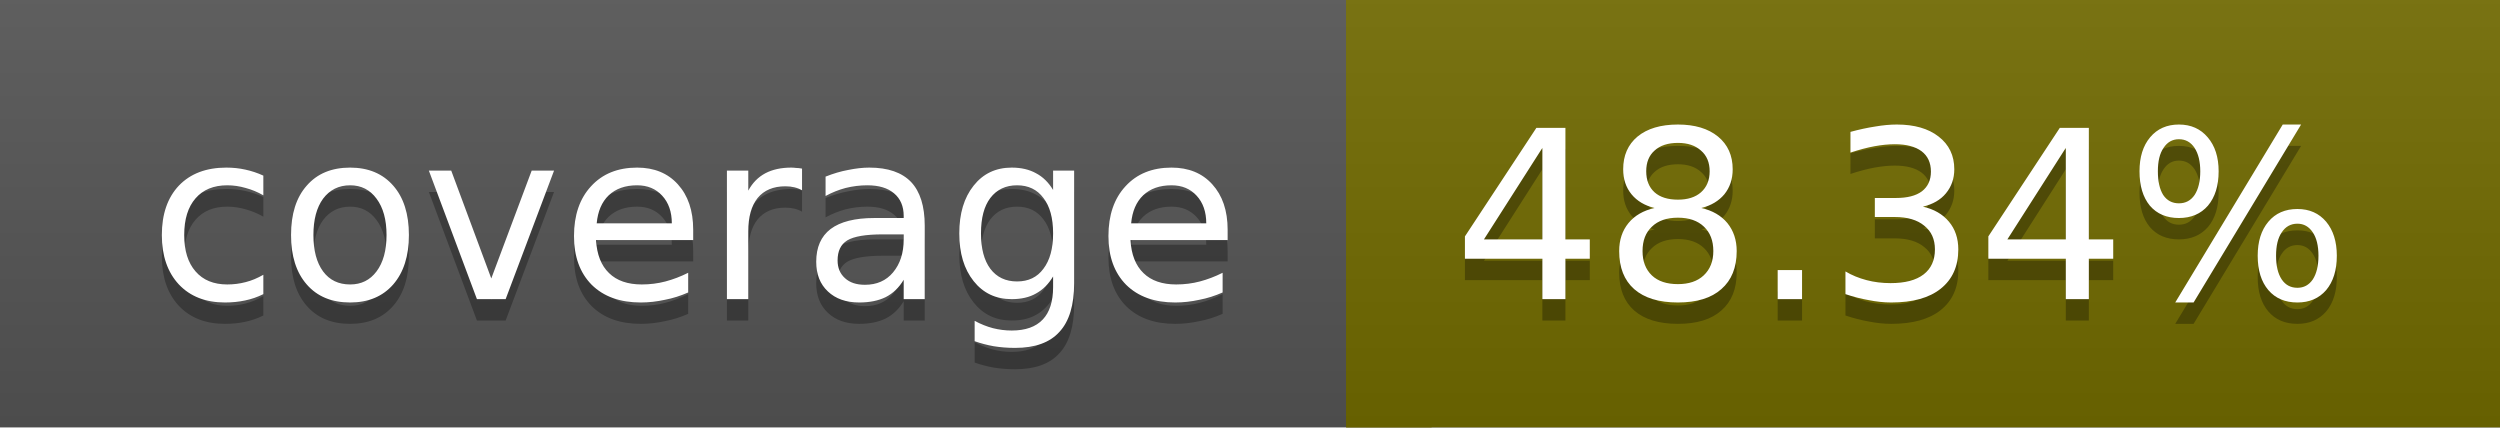
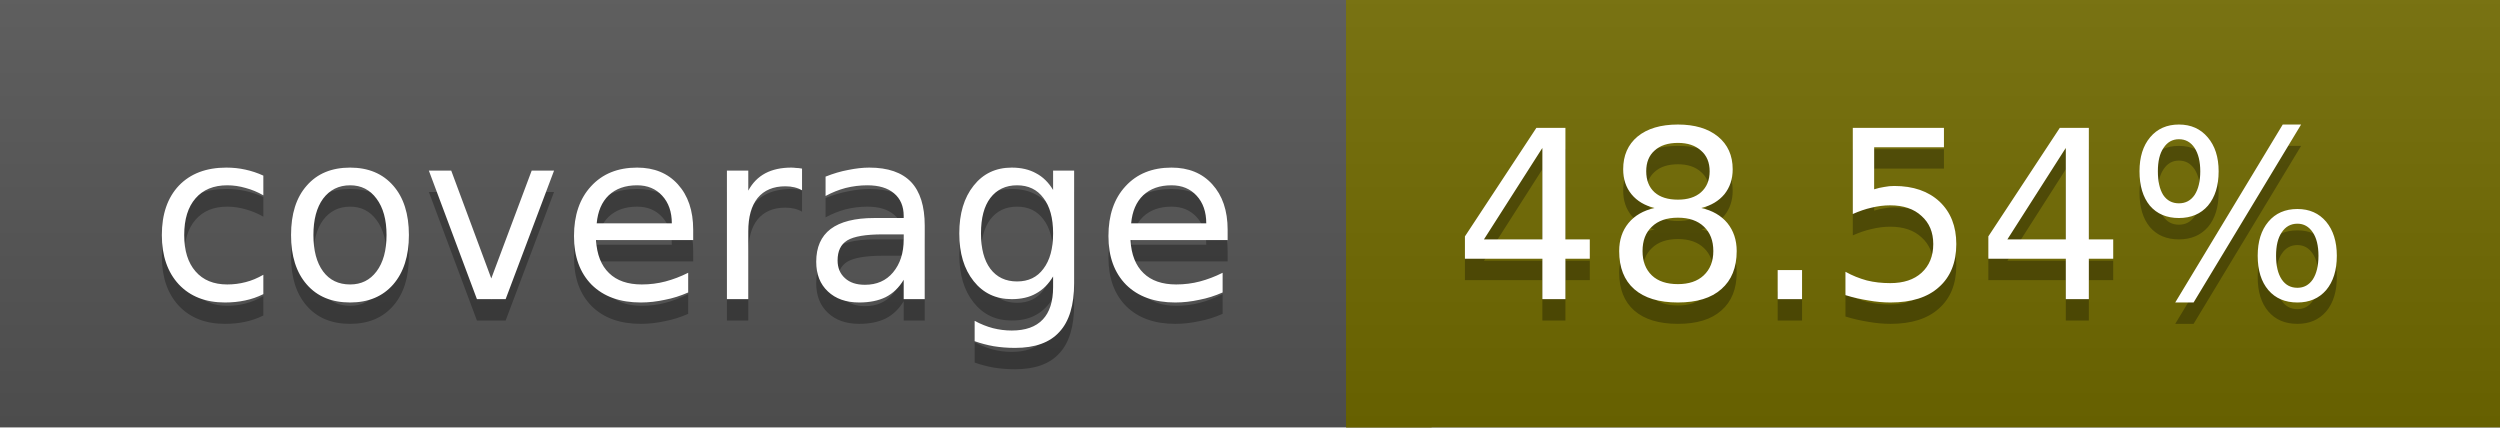
<svg xmlns="http://www.w3.org/2000/svg" width="117" height="20">
  <linearGradient id="a" x2="0" y2="100%">
    <stop offset="0" stop-color="#bbb" stop-opacity=".1" />
    <stop offset="1" stop-opacity=".1" />
  </linearGradient>
  <rect rx="0" width="117" height="20" fill="#555" />
  <rect rx="0" x="63" width="54" height="20" fill="#726b00" />
  <path fill="#726b00" d="M63 0h4v20h-4z" />
  <rect rx="0" width="117" height="20" fill="url(#a)" />
  <g fill="#fff" text-anchor="middle" font-family="DejaVu Sans,Verdana,Geneva,sans-serif" font-size="11">
    <text x="32.5" y="15" fill="#010101" fill-opacity=".3">coverage</text>
    <text x="32.5" y="14">coverage</text>
-     <text x="89" y="15" fill="#010101" fill-opacity=".3">48.34%</text>
-     <text x="89" y="14">48.34%</text>
+     <text x="89" y="15" fill="#010101" fill-opacity=".3">48.54%</text>
+     <text x="89" y="14">48.54%</text>
  </g>
</svg>
